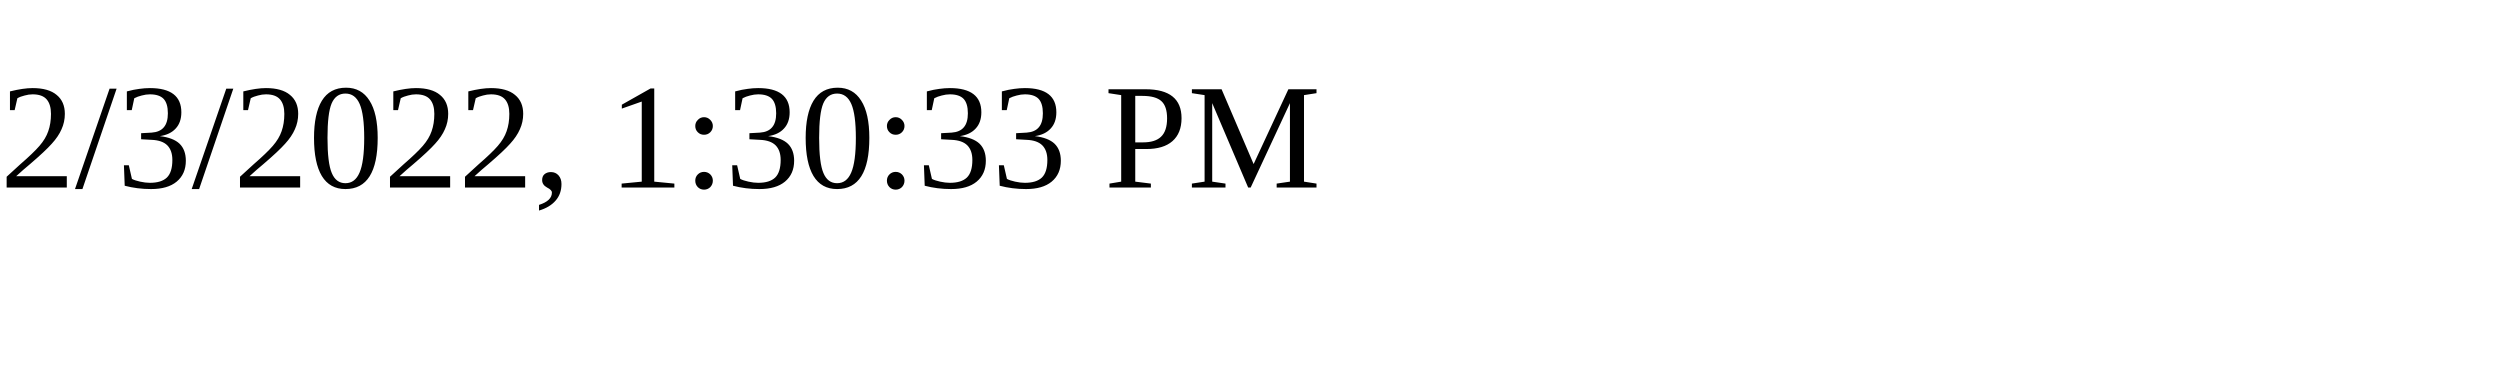
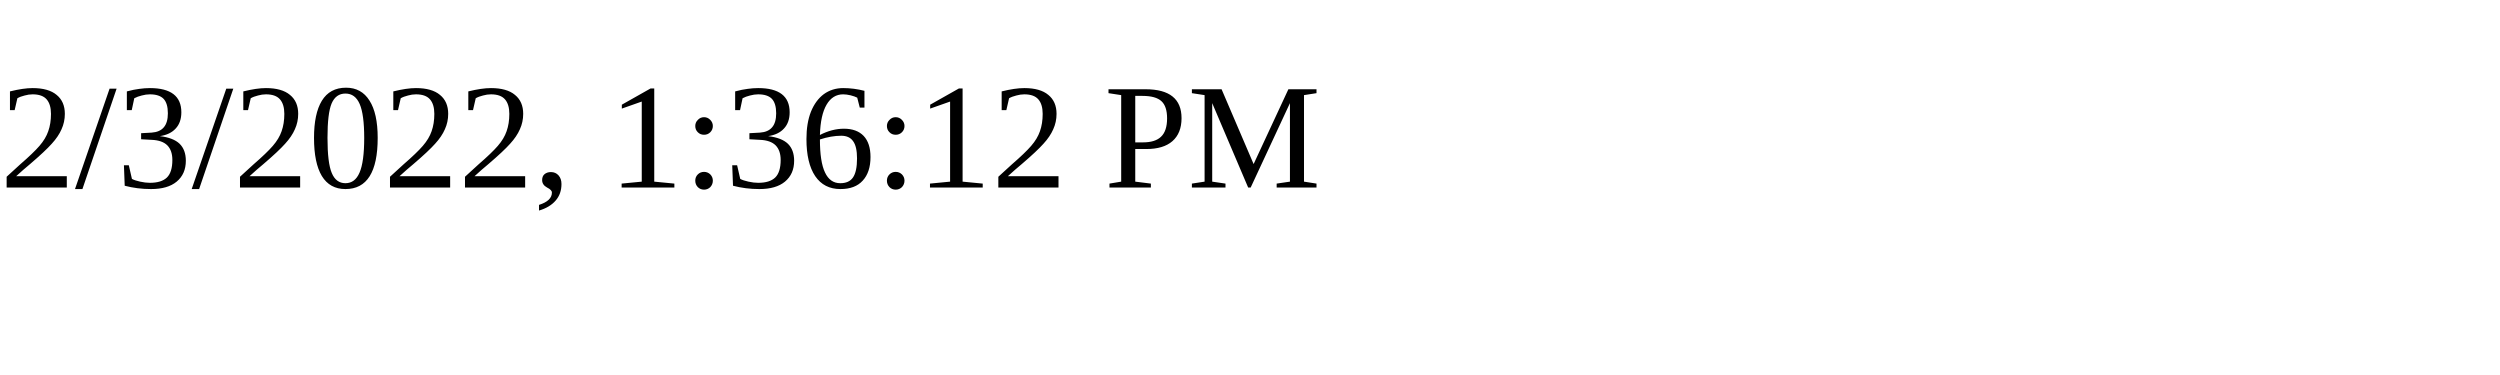
<svg xmlns="http://www.w3.org/2000/svg" height="30" width="200">
-   <text x="0" y="15">2/3/2022, 1:30:33 PM</text>
+   <text x="0" y="15">2/3/2022, 1:36:12 PM</text>
</svg>
